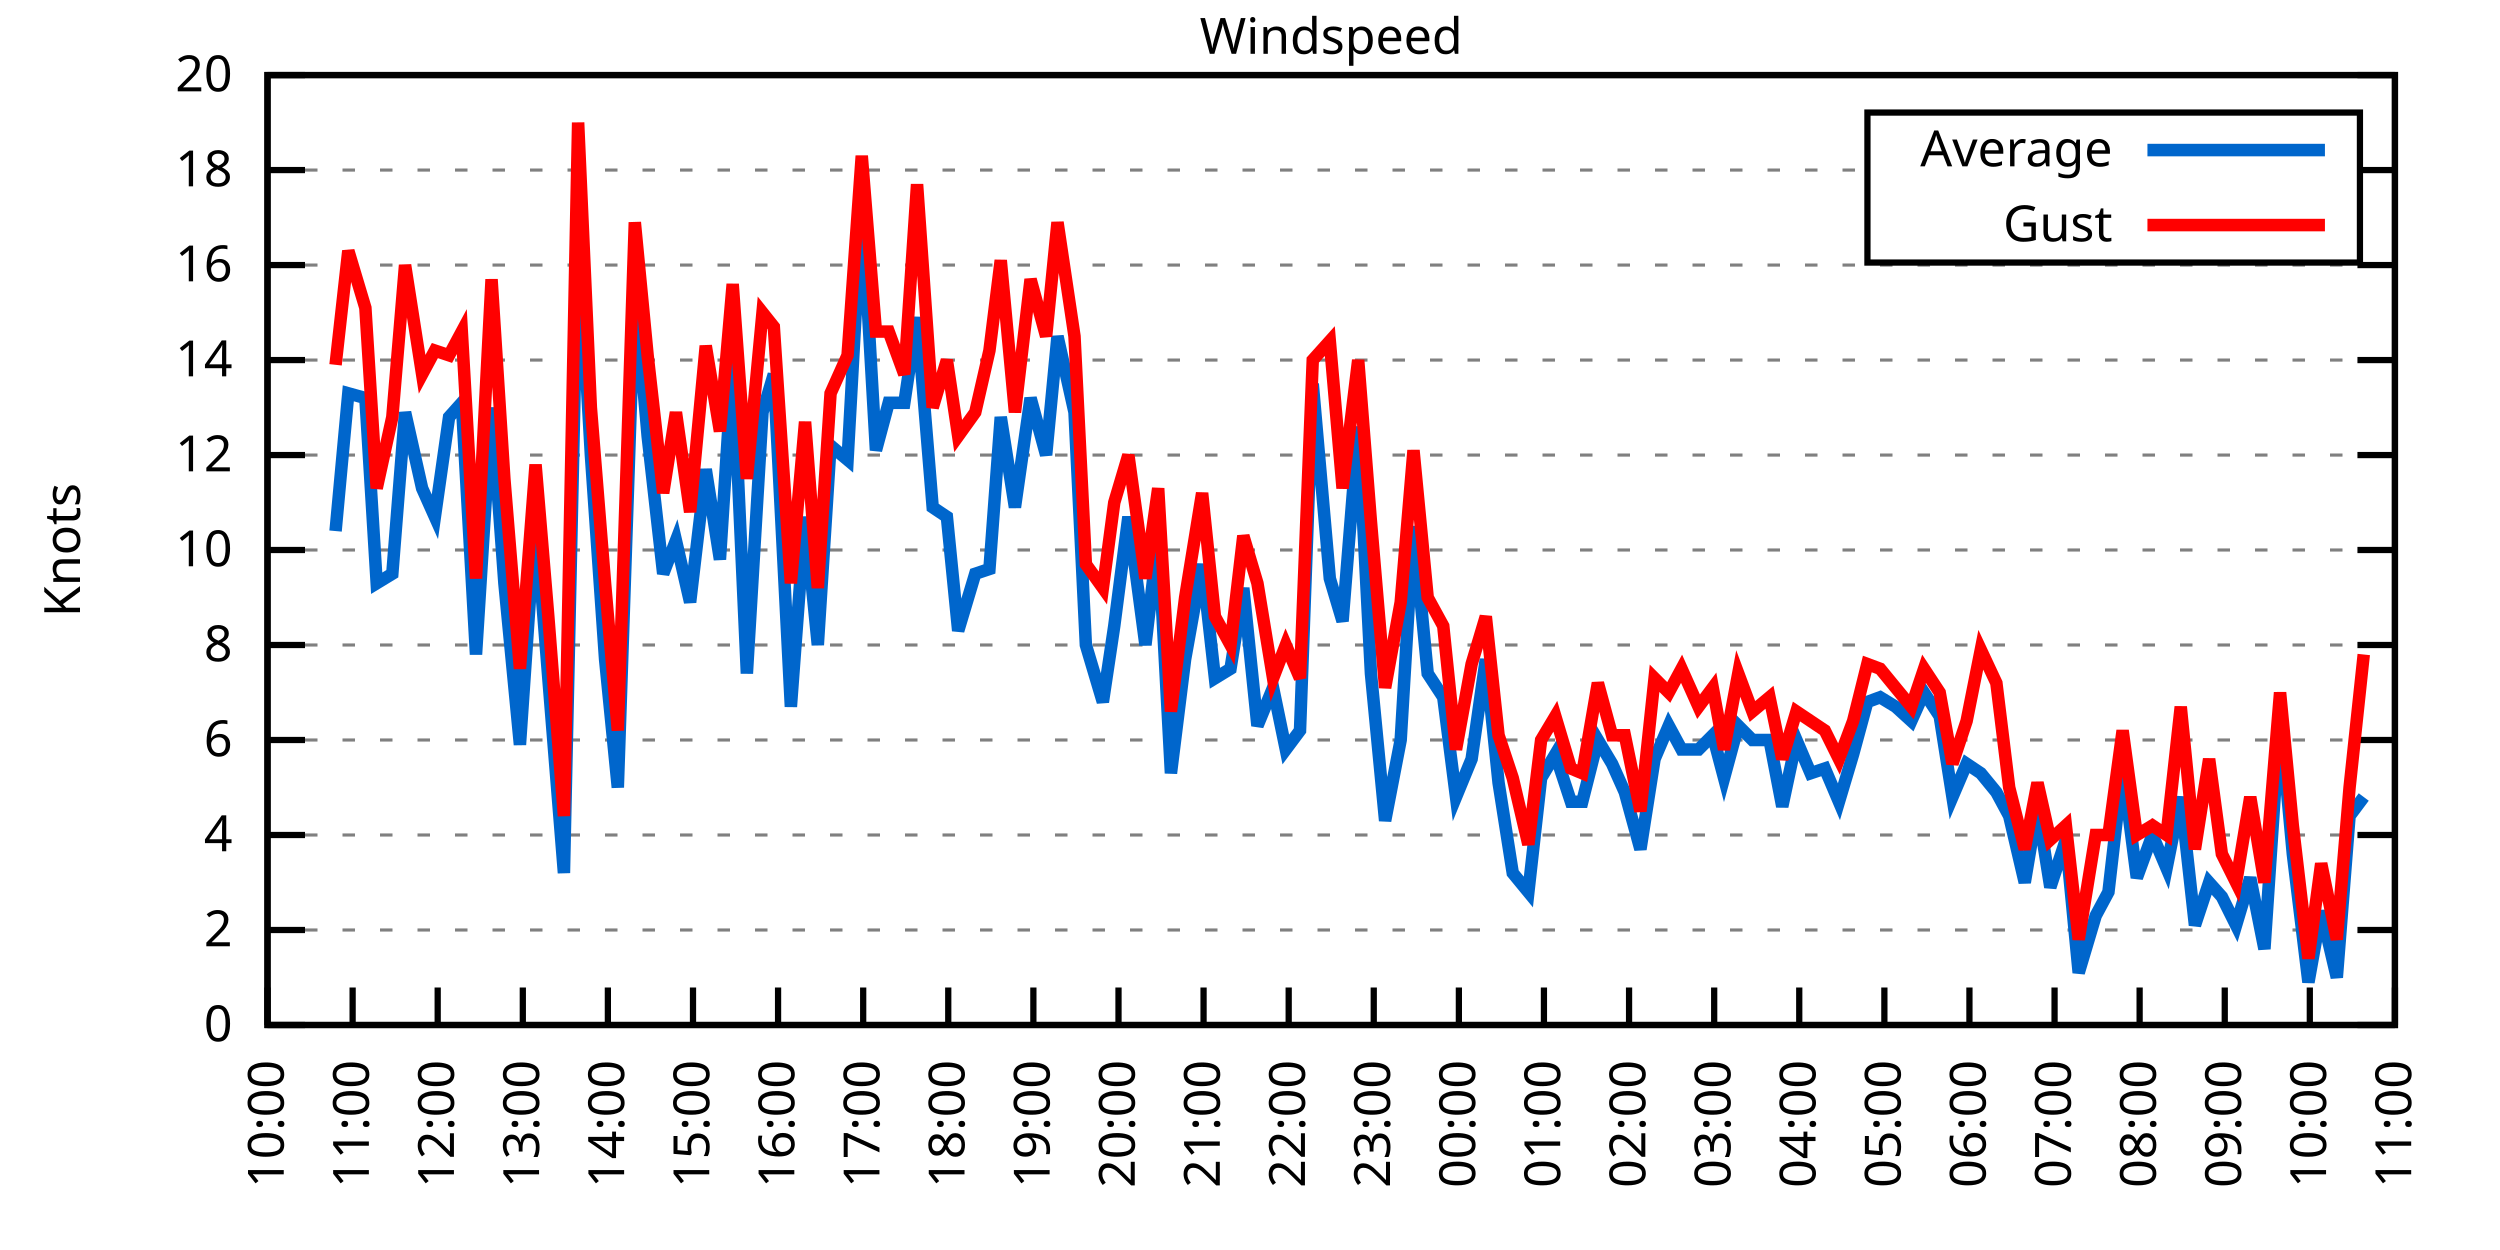
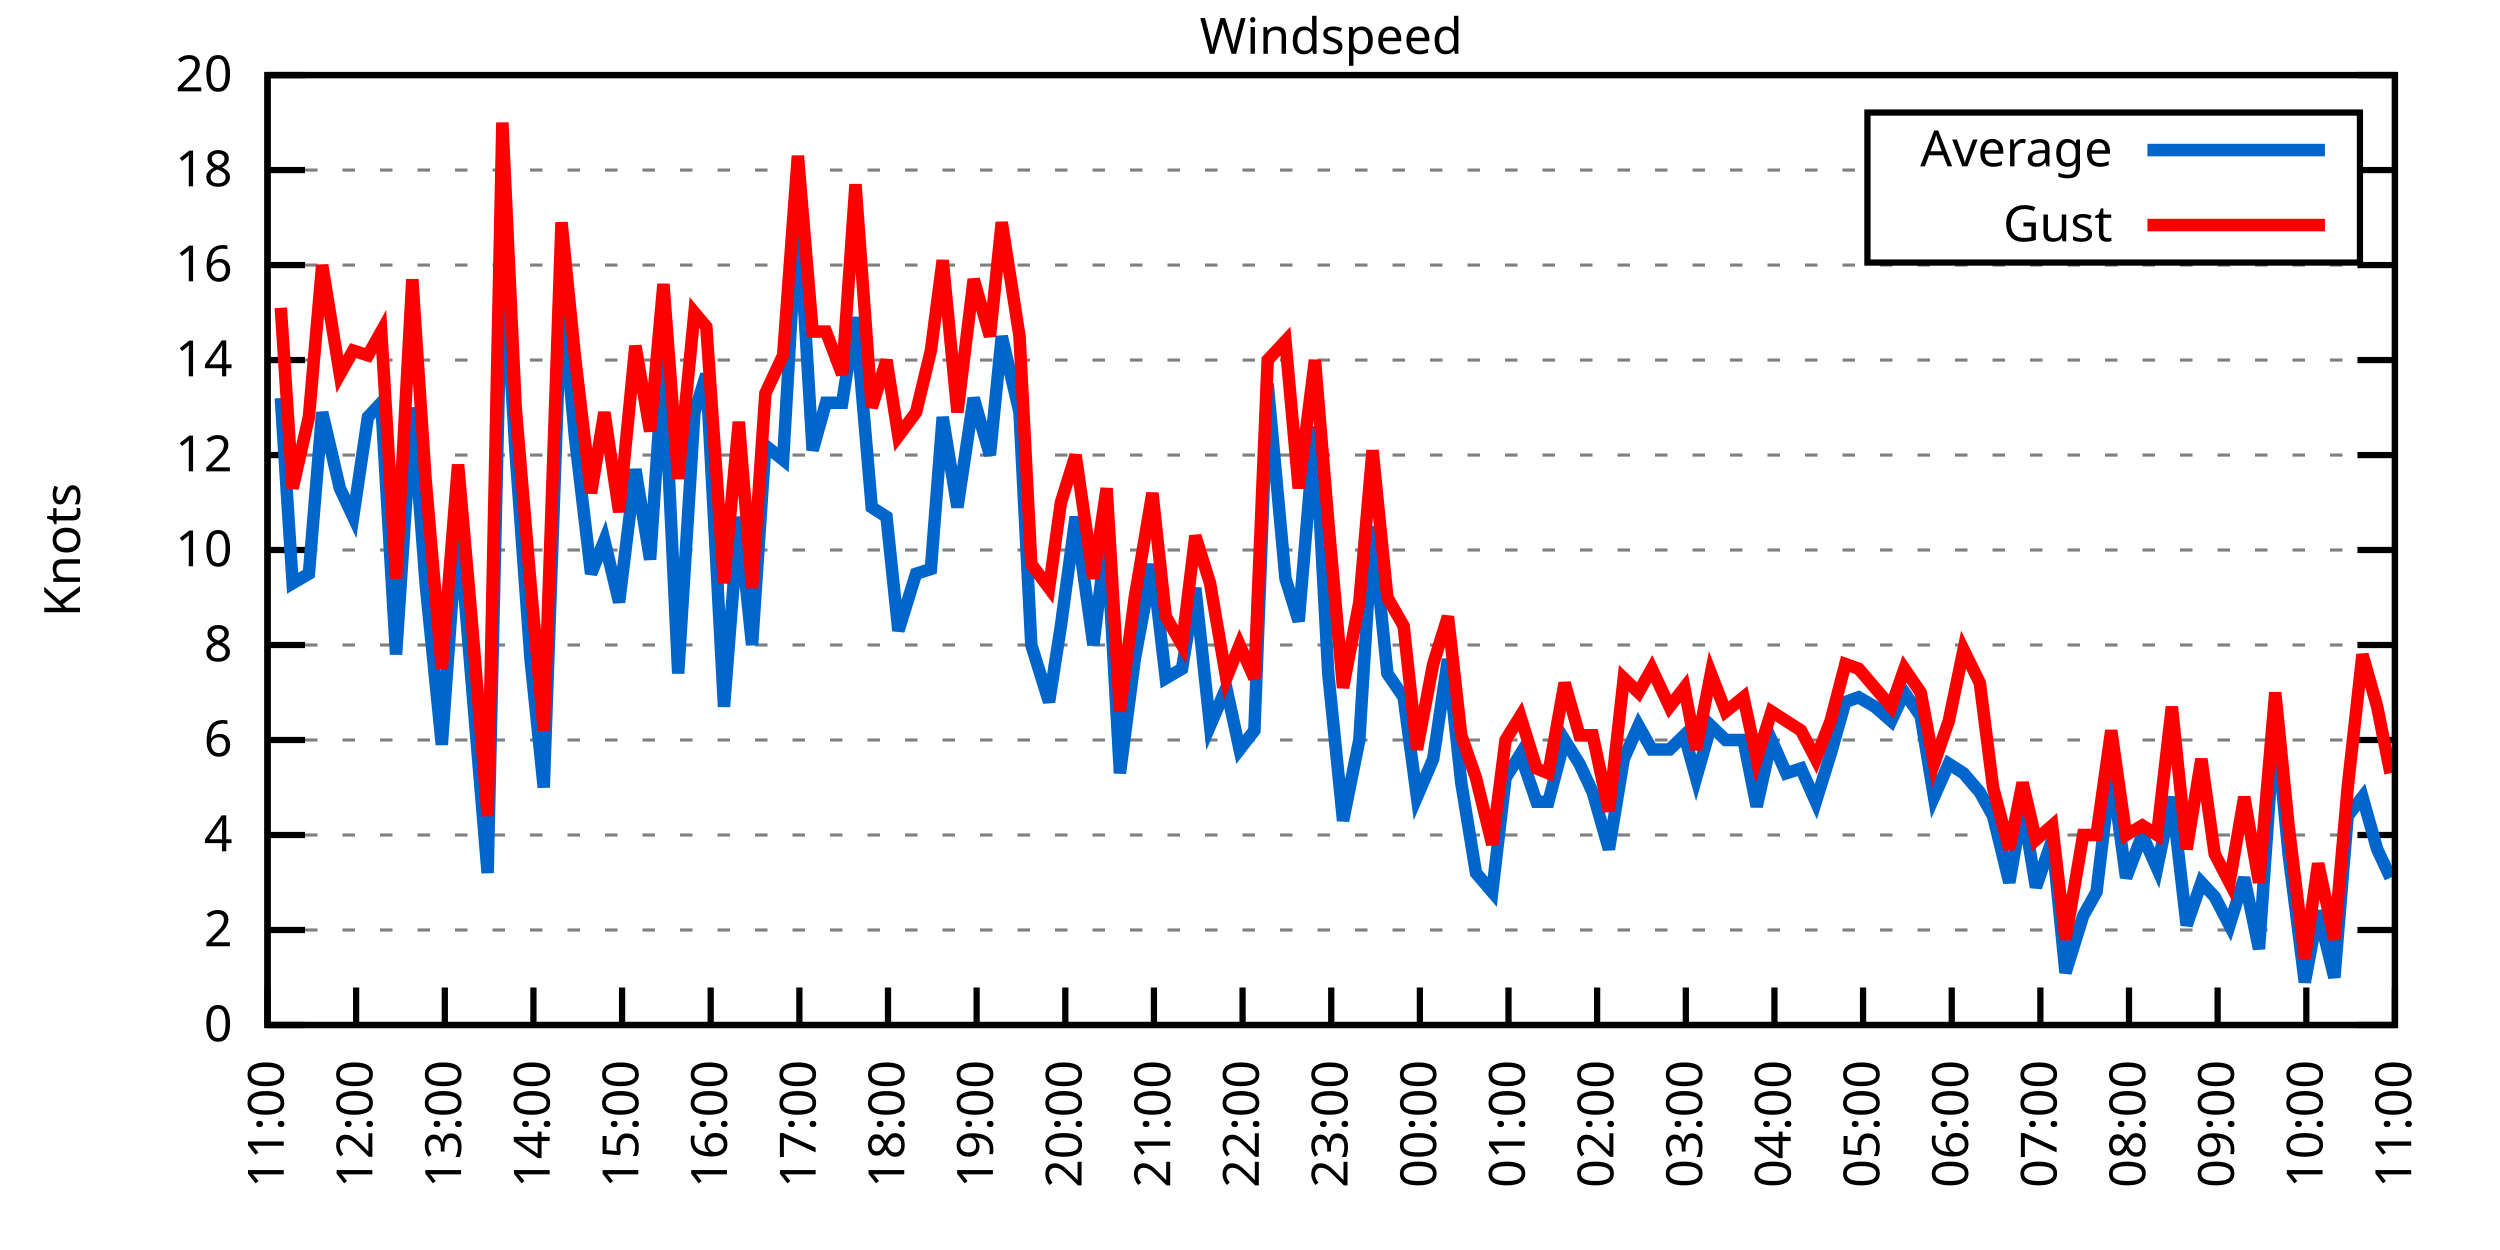
<svg xmlns="http://www.w3.org/2000/svg" xmlns:xlink="http://www.w3.org/1999/xlink" width="400" height="200" viewBox="0 0 400 200">
  <g id="gnuplot_canvas">
    <rect x="0" y="0" width="400" height="200" fill="none" />
    <defs>
      <circle id="gpDot" r="0.5" stroke-width="0.5" stroke="currentColor" />
      <path id="gpPt0" stroke-width="0.333" stroke="currentColor" d="M-1,0 h2 M0,-1 v2" />
      <path id="gpPt1" stroke-width="0.333" stroke="currentColor" d="M-1,-1 L1,1 M1,-1 L-1,1" />
      <path id="gpPt2" stroke-width="0.333" stroke="currentColor" d="M-1,0 L1,0 M0,-1 L0,1 M-1,-1 L1,1 M-1,1 L1,-1" />
      <rect id="gpPt3" stroke-width="0.333" stroke="currentColor" x="-1" y="-1" width="2" height="2" />
      <rect id="gpPt4" stroke-width="0.333" stroke="currentColor" fill="currentColor" x="-1" y="-1" width="2" height="2" />
      <circle id="gpPt5" stroke-width="0.333" stroke="currentColor" cx="0" cy="0" r="1" />
      <use xlink:href="#gpPt5" id="gpPt6" fill="currentColor" stroke="none" />
      <path id="gpPt7" stroke-width="0.333" stroke="currentColor" d="M0,-1.33 L-1.33,0.67 L1.33,0.67 z" />
      <use xlink:href="#gpPt7" id="gpPt8" fill="currentColor" stroke="none" />
      <use xlink:href="#gpPt7" id="gpPt9" stroke="currentColor" transform="rotate(180)" />
      <use xlink:href="#gpPt9" id="gpPt10" fill="currentColor" stroke="none" />
      <use xlink:href="#gpPt3" id="gpPt11" stroke="currentColor" transform="rotate(45)" />
      <use xlink:href="#gpPt11" id="gpPt12" fill="currentColor" stroke="none" />
      <path id="gpPt13" stroke-width="0.333" stroke="currentColor" d="M0,1.330 L1.265,0.411 L0.782,-1.067 L-0.782,-1.076 L-1.265,0.411 z" />
      <use xlink:href="#gpPt13" id="gpPt14" fill="currentColor" stroke="none" />
      <filter id="textbox" filterUnits="objectBoundingBox" x="0" y="0" height="1" width="1">
        <feFlood flood-color="white" flood-opacity="1" result="bgnd" />
        <feComposite in="SourceGraphic" in2="bgnd" operator="atop" />
      </filter>
      <filter id="greybox" filterUnits="objectBoundingBox" x="0" y="0" height="1" width="1">
        <feFlood flood-color="lightgrey" flood-opacity="1" result="grey" />
        <feComposite in="SourceGraphic" in2="grey" operator="atop" />
      </filter>
    </defs>
    <g fill="none" color="white" stroke="currentColor" stroke-width="1.00" stroke-linecap="butt" stroke-linejoin="miter">
</g>
    <g fill="none" color="black" stroke="currentColor" stroke-width="1.00" stroke-linecap="butt" stroke-linejoin="miter">
      <g stroke="none" shape-rendering="crispEdges">
        <polygon fill="rgb(255, 255, 255)" points="42.80,164.00 383.18,164.00 383.18,12.02 42.80,12.02 " />
      </g>
    </g>
    <g fill="none" color="black" stroke="currentColor" stroke-width="1.00" stroke-linecap="butt" stroke-linejoin="miter">
</g>
    <g fill="none" color="black" stroke="black" stroke-width="0.50" stroke-linecap="butt" stroke-linejoin="miter">
</g>
    <g fill="none" color="gray" stroke="currentColor" stroke-width="0.50" stroke-linecap="butt" stroke-linejoin="miter">
      <path stroke="gray" stroke-dasharray="2,4" class="gridline" d="M42.80,164.00 L383.19,164.00  " />
    </g>
    <g fill="none" color="gray" stroke="gray" stroke-width="1.00" stroke-linecap="butt" stroke-linejoin="miter">
</g>
    <g fill="none" color="black" stroke="currentColor" stroke-width="1.00" stroke-linecap="butt" stroke-linejoin="miter">
      <path stroke="black" d="M42.80,164.00 L48.80,164.00 M383.19,164.00 L377.19,164.00  " />
      <g transform="translate(37.20,166.60)" stroke="none" fill="black" font-family="Sans" font-size="8.00" text-anchor="end">
        <text>
          <tspan font-family="Sans"> 0</tspan>
        </text>
      </g>
    </g>
    <g fill="none" color="black" stroke="currentColor" stroke-width="1.00" stroke-linecap="butt" stroke-linejoin="miter">
</g>
    <g fill="none" color="black" stroke="black" stroke-width="0.50" stroke-linecap="butt" stroke-linejoin="miter">
</g>
    <g fill="none" color="gray" stroke="currentColor" stroke-width="0.50" stroke-linecap="butt" stroke-linejoin="miter">
      <path stroke="gray" stroke-dasharray="2,4" class="gridline" d="M42.80,148.80 L383.19,148.80  " />
    </g>
    <g fill="none" color="gray" stroke="gray" stroke-width="1.00" stroke-linecap="butt" stroke-linejoin="miter">
</g>
    <g fill="none" color="black" stroke="currentColor" stroke-width="1.00" stroke-linecap="butt" stroke-linejoin="miter">
      <path stroke="black" d="M42.80,148.80 L48.80,148.80 M383.19,148.80 L377.19,148.80  " />
      <g transform="translate(37.20,151.40)" stroke="none" fill="black" font-family="Sans" font-size="8.00" text-anchor="end">
        <text>
          <tspan font-family="Sans"> 2</tspan>
        </text>
      </g>
    </g>
    <g fill="none" color="black" stroke="currentColor" stroke-width="1.00" stroke-linecap="butt" stroke-linejoin="miter">
</g>
    <g fill="none" color="black" stroke="black" stroke-width="0.50" stroke-linecap="butt" stroke-linejoin="miter">
</g>
    <g fill="none" color="gray" stroke="currentColor" stroke-width="0.50" stroke-linecap="butt" stroke-linejoin="miter">
      <path stroke="gray" stroke-dasharray="2,4" class="gridline" d="M42.80,133.60 L383.19,133.60  " />
    </g>
    <g fill="none" color="gray" stroke="gray" stroke-width="1.00" stroke-linecap="butt" stroke-linejoin="miter">
</g>
    <g fill="none" color="black" stroke="currentColor" stroke-width="1.00" stroke-linecap="butt" stroke-linejoin="miter">
      <path stroke="black" d="M42.80,133.60 L48.80,133.60 M383.19,133.60 L377.19,133.60  " />
      <g transform="translate(37.20,136.20)" stroke="none" fill="black" font-family="Sans" font-size="8.00" text-anchor="end">
        <text>
          <tspan font-family="Sans"> 4</tspan>
        </text>
      </g>
    </g>
    <g fill="none" color="black" stroke="currentColor" stroke-width="1.00" stroke-linecap="butt" stroke-linejoin="miter">
</g>
    <g fill="none" color="black" stroke="black" stroke-width="0.50" stroke-linecap="butt" stroke-linejoin="miter">
</g>
    <g fill="none" color="gray" stroke="currentColor" stroke-width="0.50" stroke-linecap="butt" stroke-linejoin="miter">
      <path stroke="gray" stroke-dasharray="2,4" class="gridline" d="M42.80,118.40 L383.19,118.40  " />
    </g>
    <g fill="none" color="gray" stroke="gray" stroke-width="1.00" stroke-linecap="butt" stroke-linejoin="miter">
</g>
    <g fill="none" color="black" stroke="currentColor" stroke-width="1.00" stroke-linecap="butt" stroke-linejoin="miter">
      <path stroke="black" d="M42.80,118.40 L48.80,118.40 M383.19,118.40 L377.19,118.40  " />
      <g transform="translate(37.20,121.00)" stroke="none" fill="black" font-family="Sans" font-size="8.00" text-anchor="end">
        <text>
          <tspan font-family="Sans"> 6</tspan>
        </text>
      </g>
    </g>
    <g fill="none" color="black" stroke="currentColor" stroke-width="1.00" stroke-linecap="butt" stroke-linejoin="miter">
</g>
    <g fill="none" color="black" stroke="black" stroke-width="0.50" stroke-linecap="butt" stroke-linejoin="miter">
</g>
    <g fill="none" color="gray" stroke="currentColor" stroke-width="0.50" stroke-linecap="butt" stroke-linejoin="miter">
      <path stroke="gray" stroke-dasharray="2,4" class="gridline" d="M42.80,103.20 L383.19,103.20  " />
    </g>
    <g fill="none" color="gray" stroke="gray" stroke-width="1.00" stroke-linecap="butt" stroke-linejoin="miter">
</g>
    <g fill="none" color="black" stroke="currentColor" stroke-width="1.00" stroke-linecap="butt" stroke-linejoin="miter">
      <path stroke="black" d="M42.80,103.20 L48.80,103.20 M383.19,103.20 L377.19,103.20  " />
      <g transform="translate(37.20,105.80)" stroke="none" fill="black" font-family="Sans" font-size="8.00" text-anchor="end">
        <text>
          <tspan font-family="Sans"> 8</tspan>
        </text>
      </g>
    </g>
    <g fill="none" color="black" stroke="currentColor" stroke-width="1.00" stroke-linecap="butt" stroke-linejoin="miter">
</g>
    <g fill="none" color="black" stroke="black" stroke-width="0.50" stroke-linecap="butt" stroke-linejoin="miter">
</g>
    <g fill="none" color="gray" stroke="currentColor" stroke-width="0.50" stroke-linecap="butt" stroke-linejoin="miter">
      <path stroke="gray" stroke-dasharray="2,4" class="gridline" d="M42.80,88.00 L383.19,88.00  " />
    </g>
    <g fill="none" color="gray" stroke="gray" stroke-width="1.00" stroke-linecap="butt" stroke-linejoin="miter">
</g>
    <g fill="none" color="black" stroke="currentColor" stroke-width="1.00" stroke-linecap="butt" stroke-linejoin="miter">
      <path stroke="black" d="M42.80,88.00 L48.80,88.00 M383.19,88.00 L377.19,88.00  " />
      <g transform="translate(37.20,90.60)" stroke="none" fill="black" font-family="Sans" font-size="8.00" text-anchor="end">
        <text>
          <tspan font-family="Sans"> 10</tspan>
        </text>
      </g>
    </g>
    <g fill="none" color="black" stroke="currentColor" stroke-width="1.00" stroke-linecap="butt" stroke-linejoin="miter">
</g>
    <g fill="none" color="black" stroke="black" stroke-width="0.50" stroke-linecap="butt" stroke-linejoin="miter">
</g>
    <g fill="none" color="gray" stroke="currentColor" stroke-width="0.50" stroke-linecap="butt" stroke-linejoin="miter">
      <path stroke="gray" stroke-dasharray="2,4" class="gridline" d="M42.80,72.81 L383.19,72.81  " />
    </g>
    <g fill="none" color="gray" stroke="gray" stroke-width="1.00" stroke-linecap="butt" stroke-linejoin="miter">
</g>
    <g fill="none" color="black" stroke="currentColor" stroke-width="1.00" stroke-linecap="butt" stroke-linejoin="miter">
      <path stroke="black" d="M42.80,72.81 L48.80,72.81 M383.19,72.81 L377.19,72.81  " />
      <g transform="translate(37.20,75.41)" stroke="none" fill="black" font-family="Sans" font-size="8.00" text-anchor="end">
        <text>
          <tspan font-family="Sans"> 12</tspan>
        </text>
      </g>
    </g>
    <g fill="none" color="black" stroke="currentColor" stroke-width="1.00" stroke-linecap="butt" stroke-linejoin="miter">
</g>
    <g fill="none" color="black" stroke="black" stroke-width="0.50" stroke-linecap="butt" stroke-linejoin="miter">
</g>
    <g fill="none" color="gray" stroke="currentColor" stroke-width="0.50" stroke-linecap="butt" stroke-linejoin="miter">
      <path stroke="gray" stroke-dasharray="2,4" class="gridline" d="M42.80,57.61 L383.19,57.61  " />
    </g>
    <g fill="none" color="gray" stroke="gray" stroke-width="1.00" stroke-linecap="butt" stroke-linejoin="miter">
</g>
    <g fill="none" color="black" stroke="currentColor" stroke-width="1.00" stroke-linecap="butt" stroke-linejoin="miter">
      <path stroke="black" d="M42.80,57.61 L48.80,57.61 M383.19,57.61 L377.19,57.61  " />
      <g transform="translate(37.20,60.21)" stroke="none" fill="black" font-family="Sans" font-size="8.00" text-anchor="end">
        <text>
          <tspan font-family="Sans"> 14</tspan>
        </text>
      </g>
    </g>
    <g fill="none" color="black" stroke="currentColor" stroke-width="1.00" stroke-linecap="butt" stroke-linejoin="miter">
</g>
    <g fill="none" color="black" stroke="black" stroke-width="0.50" stroke-linecap="butt" stroke-linejoin="miter">
</g>
    <g fill="none" color="gray" stroke="currentColor" stroke-width="0.50" stroke-linecap="butt" stroke-linejoin="miter">
      <path stroke="gray" stroke-dasharray="2,4" class="gridline" d="M42.80,42.41 L383.19,42.41  " />
    </g>
    <g fill="none" color="gray" stroke="gray" stroke-width="1.00" stroke-linecap="butt" stroke-linejoin="miter">
</g>
    <g fill="none" color="black" stroke="currentColor" stroke-width="1.00" stroke-linecap="butt" stroke-linejoin="miter">
      <path stroke="black" d="M42.80,42.41 L48.80,42.41 M383.19,42.41 L377.19,42.41  " />
      <g transform="translate(37.20,45.01)" stroke="none" fill="black" font-family="Sans" font-size="8.00" text-anchor="end">
        <text>
          <tspan font-family="Sans"> 16</tspan>
        </text>
      </g>
    </g>
    <g fill="none" color="black" stroke="currentColor" stroke-width="1.00" stroke-linecap="butt" stroke-linejoin="miter">
</g>
    <g fill="none" color="black" stroke="black" stroke-width="0.50" stroke-linecap="butt" stroke-linejoin="miter">
</g>
    <g fill="none" color="gray" stroke="currentColor" stroke-width="0.50" stroke-linecap="butt" stroke-linejoin="miter">
      <path stroke="gray" stroke-dasharray="2,4" class="gridline" d="M42.80,27.21 L298.79,27.21 M377.59,27.21 L383.19,27.21  " />
    </g>
    <g fill="none" color="gray" stroke="gray" stroke-width="1.00" stroke-linecap="butt" stroke-linejoin="miter">
</g>
    <g fill="none" color="black" stroke="currentColor" stroke-width="1.00" stroke-linecap="butt" stroke-linejoin="miter">
      <path stroke="black" d="M42.80,27.21 L48.80,27.21 M383.19,27.21 L377.19,27.21  " />
      <g transform="translate(37.20,29.81)" stroke="none" fill="black" font-family="Sans" font-size="8.00" text-anchor="end">
        <text>
          <tspan font-family="Sans"> 18</tspan>
        </text>
      </g>
    </g>
    <g fill="none" color="black" stroke="currentColor" stroke-width="1.00" stroke-linecap="butt" stroke-linejoin="miter">
</g>
    <g fill="none" color="black" stroke="black" stroke-width="0.50" stroke-linecap="butt" stroke-linejoin="miter">
</g>
    <g fill="none" color="gray" stroke="currentColor" stroke-width="0.50" stroke-linecap="butt" stroke-linejoin="miter">
      <path stroke="gray" stroke-dasharray="2,4" class="gridline" d="M42.80,12.01 L383.19,12.01  " />
    </g>
    <g fill="none" color="gray" stroke="gray" stroke-width="1.00" stroke-linecap="butt" stroke-linejoin="miter">
</g>
    <g fill="none" color="black" stroke="currentColor" stroke-width="1.00" stroke-linecap="butt" stroke-linejoin="miter">
      <path stroke="black" d="M42.80,12.01 L48.80,12.01 M383.19,12.01 L377.19,12.01  " />
      <g transform="translate(37.20,14.61)" stroke="none" fill="black" font-family="Sans" font-size="8.00" text-anchor="end">
        <text>
          <tspan font-family="Sans"> 20</tspan>
        </text>
      </g>
    </g>
    <g fill="none" color="black" stroke="currentColor" stroke-width="1.00" stroke-linecap="butt" stroke-linejoin="miter">
      <path stroke="black" d="M42.80,164.00 L42.80,158.00  " />
      <g transform="translate(45.40,169.60) rotate(270.00)" stroke="none" fill="black" font-family="Sans" font-size="8.00" text-anchor="end">
        <text>
-           <tspan font-family="Sans">10:00</tspan>
-         </text>
-       </g>
-     </g>
-     <g fill="none" color="black" stroke="currentColor" stroke-width="1.00" stroke-linecap="butt" stroke-linejoin="miter">
-       <path stroke="black" d="M56.42,164.00 L56.42,158.00  " />
-       <g transform="translate(59.02,169.60) rotate(270.00)" stroke="none" fill="black" font-family="Sans" font-size="8.00" text-anchor="end">
-         <text>
          <tspan font-family="Sans">11:00</tspan>
        </text>
      </g>
    </g>
    <g fill="none" color="black" stroke="currentColor" stroke-width="1.00" stroke-linecap="butt" stroke-linejoin="miter">
-       <path stroke="black" d="M70.03,164.00 L70.03,158.00  " />
-       <g transform="translate(72.63,169.60) rotate(270.00)" stroke="none" fill="black" font-family="Sans" font-size="8.00" text-anchor="end">
+       <path stroke="black" d="M56.98,164.00 L56.98,158.00  " />
+       <g transform="translate(59.58,169.60) rotate(270.00)" stroke="none" fill="black" font-family="Sans" font-size="8.00" text-anchor="end">
        <text>
          <tspan font-family="Sans">12:00</tspan>
        </text>
      </g>
    </g>
    <g fill="none" color="black" stroke="currentColor" stroke-width="1.00" stroke-linecap="butt" stroke-linejoin="miter">
-       <path stroke="black" d="M83.65,164.00 L83.65,158.00  " />
-       <g transform="translate(86.25,169.60) rotate(270.00)" stroke="none" fill="black" font-family="Sans" font-size="8.00" text-anchor="end">
+       <path stroke="black" d="M71.17,164.00 L71.17,158.00  " />
+       <g transform="translate(73.77,169.60) rotate(270.00)" stroke="none" fill="black" font-family="Sans" font-size="8.00" text-anchor="end">
        <text>
          <tspan font-family="Sans">13:00</tspan>
        </text>
      </g>
    </g>
    <g fill="none" color="black" stroke="currentColor" stroke-width="1.00" stroke-linecap="butt" stroke-linejoin="miter">
-       <path stroke="black" d="M97.26,164.00 L97.26,158.00  " />
-       <g transform="translate(99.86,169.60) rotate(270.00)" stroke="none" fill="black" font-family="Sans" font-size="8.00" text-anchor="end">
+       <path stroke="black" d="M85.35,164.00 L85.35,158.00  " />
+       <g transform="translate(87.95,169.60) rotate(270.00)" stroke="none" fill="black" font-family="Sans" font-size="8.00" text-anchor="end">
        <text>
          <tspan font-family="Sans">14:00</tspan>
        </text>
      </g>
    </g>
    <g fill="none" color="black" stroke="currentColor" stroke-width="1.00" stroke-linecap="butt" stroke-linejoin="miter">
-       <path stroke="black" d="M110.88,164.00 L110.88,158.00  " />
-       <g transform="translate(113.48,169.60) rotate(270.00)" stroke="none" fill="black" font-family="Sans" font-size="8.00" text-anchor="end">
+       <path stroke="black" d="M99.53,164.00 L99.53,158.00  " />
+       <g transform="translate(102.13,169.60) rotate(270.00)" stroke="none" fill="black" font-family="Sans" font-size="8.00" text-anchor="end">
        <text>
          <tspan font-family="Sans">15:00</tspan>
        </text>
      </g>
    </g>
    <g fill="none" color="black" stroke="currentColor" stroke-width="1.00" stroke-linecap="butt" stroke-linejoin="miter">
-       <path stroke="black" d="M124.49,164.00 L124.49,158.00  " />
-       <g transform="translate(127.09,169.60) rotate(270.00)" stroke="none" fill="black" font-family="Sans" font-size="8.00" text-anchor="end">
+       <path stroke="black" d="M113.71,164.00 L113.71,158.00  " />
+       <g transform="translate(116.31,169.60) rotate(270.00)" stroke="none" fill="black" font-family="Sans" font-size="8.00" text-anchor="end">
        <text>
          <tspan font-family="Sans">16:00</tspan>
        </text>
      </g>
    </g>
    <g fill="none" color="black" stroke="currentColor" stroke-width="1.00" stroke-linecap="butt" stroke-linejoin="miter">
-       <path stroke="black" d="M138.11,164.00 L138.11,158.00  " />
-       <g transform="translate(140.71,169.60) rotate(270.00)" stroke="none" fill="black" font-family="Sans" font-size="8.00" text-anchor="end">
+       <path stroke="black" d="M127.90,164.00 L127.90,158.00  " />
+       <g transform="translate(130.50,169.60) rotate(270.00)" stroke="none" fill="black" font-family="Sans" font-size="8.00" text-anchor="end">
        <text>
          <tspan font-family="Sans">17:00</tspan>
        </text>
      </g>
    </g>
    <g fill="none" color="black" stroke="currentColor" stroke-width="1.00" stroke-linecap="butt" stroke-linejoin="miter">
-       <path stroke="black" d="M151.72,164.00 L151.72,158.00  " />
-       <g transform="translate(154.32,169.60) rotate(270.00)" stroke="none" fill="black" font-family="Sans" font-size="8.00" text-anchor="end">
+       <path stroke="black" d="M142.08,164.00 L142.08,158.00  " />
+       <g transform="translate(144.68,169.60) rotate(270.00)" stroke="none" fill="black" font-family="Sans" font-size="8.00" text-anchor="end">
        <text>
          <tspan font-family="Sans">18:00</tspan>
        </text>
      </g>
    </g>
    <g fill="none" color="black" stroke="currentColor" stroke-width="1.00" stroke-linecap="butt" stroke-linejoin="miter">
-       <path stroke="black" d="M165.34,164.00 L165.34,158.00  " />
-       <g transform="translate(167.94,169.60) rotate(270.00)" stroke="none" fill="black" font-family="Sans" font-size="8.00" text-anchor="end">
+       <path stroke="black" d="M156.26,164.00 L156.26,158.00  " />
+       <g transform="translate(158.86,169.60) rotate(270.00)" stroke="none" fill="black" font-family="Sans" font-size="8.00" text-anchor="end">
        <text>
          <tspan font-family="Sans">19:00</tspan>
        </text>
      </g>
    </g>
    <g fill="none" color="black" stroke="currentColor" stroke-width="1.00" stroke-linecap="butt" stroke-linejoin="miter">
-       <path stroke="black" d="M178.96,164.00 L178.96,158.00  " />
-       <g transform="translate(181.56,169.60) rotate(270.00)" stroke="none" fill="black" font-family="Sans" font-size="8.00" text-anchor="end">
+       <path stroke="black" d="M170.45,164.00 L170.45,158.00  " />
+       <g transform="translate(173.05,169.60) rotate(270.00)" stroke="none" fill="black" font-family="Sans" font-size="8.00" text-anchor="end">
        <text>
          <tspan font-family="Sans">20:00</tspan>
        </text>
      </g>
    </g>
    <g fill="none" color="black" stroke="currentColor" stroke-width="1.00" stroke-linecap="butt" stroke-linejoin="miter">
-       <path stroke="black" d="M192.57,164.00 L192.57,158.00  " />
-       <g transform="translate(195.17,169.60) rotate(270.00)" stroke="none" fill="black" font-family="Sans" font-size="8.00" text-anchor="end">
+       <path stroke="black" d="M184.63,164.00 L184.63,158.00  " />
+       <g transform="translate(187.23,169.60) rotate(270.00)" stroke="none" fill="black" font-family="Sans" font-size="8.00" text-anchor="end">
        <text>
          <tspan font-family="Sans">21:00</tspan>
        </text>
      </g>
    </g>
    <g fill="none" color="black" stroke="currentColor" stroke-width="1.00" stroke-linecap="butt" stroke-linejoin="miter">
-       <path stroke="black" d="M206.19,164.00 L206.19,158.00  " />
-       <g transform="translate(208.79,169.60) rotate(270.00)" stroke="none" fill="black" font-family="Sans" font-size="8.00" text-anchor="end">
+       <path stroke="black" d="M198.81,164.00 L198.81,158.00  " />
+       <g transform="translate(201.41,169.60) rotate(270.00)" stroke="none" fill="black" font-family="Sans" font-size="8.00" text-anchor="end">
        <text>
          <tspan font-family="Sans">22:00</tspan>
        </text>
      </g>
    </g>
    <g fill="none" color="black" stroke="currentColor" stroke-width="1.00" stroke-linecap="butt" stroke-linejoin="miter">
-       <path stroke="black" d="M219.80,164.00 L219.80,158.00  " />
-       <g transform="translate(222.40,169.60) rotate(270.00)" stroke="none" fill="black" font-family="Sans" font-size="8.00" text-anchor="end">
+       <path stroke="black" d="M213.00,164.00 L213.00,158.00  " />
+       <g transform="translate(215.60,169.60) rotate(270.00)" stroke="none" fill="black" font-family="Sans" font-size="8.00" text-anchor="end">
        <text>
          <tspan font-family="Sans">23:00</tspan>
        </text>
      </g>
    </g>
    <g fill="none" color="black" stroke="currentColor" stroke-width="1.00" stroke-linecap="butt" stroke-linejoin="miter">
-       <path stroke="black" d="M233.42,164.00 L233.42,158.00  " />
-       <g transform="translate(236.02,169.60) rotate(270.00)" stroke="none" fill="black" font-family="Sans" font-size="8.00" text-anchor="end">
+       <path stroke="black" d="M227.18,164.00 L227.18,158.00  " />
+       <g transform="translate(229.78,169.60) rotate(270.00)" stroke="none" fill="black" font-family="Sans" font-size="8.00" text-anchor="end">
        <text>
          <tspan font-family="Sans">00:00</tspan>
        </text>
      </g>
    </g>
    <g fill="none" color="black" stroke="currentColor" stroke-width="1.00" stroke-linecap="butt" stroke-linejoin="miter">
-       <path stroke="black" d="M247.03,164.00 L247.03,158.00  " />
-       <g transform="translate(249.63,169.60) rotate(270.00)" stroke="none" fill="black" font-family="Sans" font-size="8.00" text-anchor="end">
+       <path stroke="black" d="M241.36,164.00 L241.36,158.00  " />
+       <g transform="translate(243.96,169.60) rotate(270.00)" stroke="none" fill="black" font-family="Sans" font-size="8.00" text-anchor="end">
        <text>
          <tspan font-family="Sans">01:00</tspan>
        </text>
      </g>
    </g>
    <g fill="none" color="black" stroke="currentColor" stroke-width="1.00" stroke-linecap="butt" stroke-linejoin="miter">
-       <path stroke="black" d="M260.65,164.00 L260.65,158.00  " />
-       <g transform="translate(263.25,169.60) rotate(270.00)" stroke="none" fill="black" font-family="Sans" font-size="8.00" text-anchor="end">
+       <path stroke="black" d="M255.54,164.00 L255.54,158.00  " />
+       <g transform="translate(258.14,169.60) rotate(270.00)" stroke="none" fill="black" font-family="Sans" font-size="8.00" text-anchor="end">
        <text>
          <tspan font-family="Sans">02:00</tspan>
        </text>
      </g>
    </g>
    <g fill="none" color="black" stroke="currentColor" stroke-width="1.00" stroke-linecap="butt" stroke-linejoin="miter">
-       <path stroke="black" d="M274.27,164.00 L274.27,158.00  " />
-       <g transform="translate(276.87,169.60) rotate(270.00)" stroke="none" fill="black" font-family="Sans" font-size="8.00" text-anchor="end">
+       <path stroke="black" d="M269.73,164.00 L269.73,158.00  " />
+       <g transform="translate(272.33,169.60) rotate(270.00)" stroke="none" fill="black" font-family="Sans" font-size="8.00" text-anchor="end">
        <text>
          <tspan font-family="Sans">03:00</tspan>
        </text>
      </g>
    </g>
    <g fill="none" color="black" stroke="currentColor" stroke-width="1.00" stroke-linecap="butt" stroke-linejoin="miter">
-       <path stroke="black" d="M287.88,164.00 L287.88,158.00  " />
-       <g transform="translate(290.48,169.60) rotate(270.00)" stroke="none" fill="black" font-family="Sans" font-size="8.00" text-anchor="end">
+       <path stroke="black" d="M283.91,164.00 L283.91,158.00  " />
+       <g transform="translate(286.51,169.60) rotate(270.00)" stroke="none" fill="black" font-family="Sans" font-size="8.00" text-anchor="end">
        <text>
          <tspan font-family="Sans">04:00</tspan>
        </text>
      </g>
    </g>
    <g fill="none" color="black" stroke="currentColor" stroke-width="1.00" stroke-linecap="butt" stroke-linejoin="miter">
-       <path stroke="black" d="M301.50,164.00 L301.50,158.00  " />
-       <g transform="translate(304.10,169.60) rotate(270.00)" stroke="none" fill="black" font-family="Sans" font-size="8.00" text-anchor="end">
+       <path stroke="black" d="M298.09,164.00 L298.09,158.00  " />
+       <g transform="translate(300.69,169.60) rotate(270.00)" stroke="none" fill="black" font-family="Sans" font-size="8.00" text-anchor="end">
        <text>
          <tspan font-family="Sans">05:00</tspan>
        </text>
      </g>
    </g>
    <g fill="none" color="black" stroke="currentColor" stroke-width="1.00" stroke-linecap="butt" stroke-linejoin="miter">
-       <path stroke="black" d="M315.11,164.00 L315.11,158.00  " />
-       <g transform="translate(317.71,169.60) rotate(270.00)" stroke="none" fill="black" font-family="Sans" font-size="8.00" text-anchor="end">
+       <path stroke="black" d="M312.28,164.00 L312.28,158.00  " />
+       <g transform="translate(314.88,169.60) rotate(270.00)" stroke="none" fill="black" font-family="Sans" font-size="8.00" text-anchor="end">
        <text>
          <tspan font-family="Sans">06:00</tspan>
        </text>
      </g>
    </g>
    <g fill="none" color="black" stroke="currentColor" stroke-width="1.00" stroke-linecap="butt" stroke-linejoin="miter">
-       <path stroke="black" d="M328.73,164.00 L328.73,158.00  " />
-       <g transform="translate(331.33,169.60) rotate(270.00)" stroke="none" fill="black" font-family="Sans" font-size="8.00" text-anchor="end">
+       <path stroke="black" d="M326.46,164.00 L326.46,158.00  " />
+       <g transform="translate(329.06,169.60) rotate(270.00)" stroke="none" fill="black" font-family="Sans" font-size="8.00" text-anchor="end">
        <text>
          <tspan font-family="Sans">07:00</tspan>
        </text>
      </g>
    </g>
    <g fill="none" color="black" stroke="currentColor" stroke-width="1.00" stroke-linecap="butt" stroke-linejoin="miter">
-       <path stroke="black" d="M342.34,164.00 L342.34,158.00  " />
-       <g transform="translate(344.94,169.60) rotate(270.00)" stroke="none" fill="black" font-family="Sans" font-size="8.00" text-anchor="end">
+       <path stroke="black" d="M340.64,164.00 L340.64,158.00  " />
+       <g transform="translate(343.24,169.60) rotate(270.00)" stroke="none" fill="black" font-family="Sans" font-size="8.00" text-anchor="end">
        <text>
          <tspan font-family="Sans">08:00</tspan>
        </text>
      </g>
    </g>
    <g fill="none" color="black" stroke="currentColor" stroke-width="1.00" stroke-linecap="butt" stroke-linejoin="miter">
-       <path stroke="black" d="M355.96,164.00 L355.96,158.00  " />
-       <g transform="translate(358.56,169.60) rotate(270.00)" stroke="none" fill="black" font-family="Sans" font-size="8.00" text-anchor="end">
+       <path stroke="black" d="M354.82,164.00 L354.82,158.00  " />
+       <g transform="translate(357.42,169.60) rotate(270.00)" stroke="none" fill="black" font-family="Sans" font-size="8.00" text-anchor="end">
        <text>
          <tspan font-family="Sans">09:00</tspan>
        </text>
      </g>
    </g>
    <g fill="none" color="black" stroke="currentColor" stroke-width="1.00" stroke-linecap="butt" stroke-linejoin="miter">
-       <path stroke="black" d="M369.57,164.00 L369.57,158.00  " />
-       <g transform="translate(372.17,169.60) rotate(270.00)" stroke="none" fill="black" font-family="Sans" font-size="8.00" text-anchor="end">
+       <path stroke="black" d="M369.01,164.00 L369.01,158.00  " />
+       <g transform="translate(371.61,169.60) rotate(270.00)" stroke="none" fill="black" font-family="Sans" font-size="8.00" text-anchor="end">
        <text>
          <tspan font-family="Sans">10:00</tspan>
        </text>
      </g>
    </g>
    <g fill="none" color="black" stroke="currentColor" stroke-width="1.00" stroke-linecap="butt" stroke-linejoin="miter">
      <path stroke="black" d="M383.19,164.00 L383.19,158.00  " />
      <g transform="translate(385.79,169.60) rotate(270.00)" stroke="none" fill="black" font-family="Sans" font-size="8.00" text-anchor="end">
        <text>
          <tspan font-family="Sans">11:00</tspan>
        </text>
      </g>
    </g>
    <g fill="none" color="black" stroke="currentColor" stroke-width="1.00" stroke-linecap="butt" stroke-linejoin="miter">
</g>
    <g fill="none" color="black" stroke="currentColor" stroke-width="1.00" stroke-linecap="butt" stroke-linejoin="miter">
      <path stroke="black" d="M42.80,12.01 L42.80,164.00 L383.19,164.00 L383.19,12.01 L42.80,12.01 Z  " />
    </g>
    <g fill="none" color="black" stroke="currentColor" stroke-width="1.00" stroke-linecap="butt" stroke-linejoin="miter">
</g>
    <g fill="none" color="black" stroke="currentColor" stroke-width="1.00" stroke-linecap="butt" stroke-linejoin="miter">
      <path stroke="black" d="M298.79,42.01 L298.79,18.01 L377.59,18.01 L377.59,42.01 L298.79,42.01 Z  " />
    </g>
    <g id="Windspeed_plot_1">
      <g fill="none" color="white" stroke="black" stroke-width="2.00" stroke-linecap="butt" stroke-linejoin="miter">
</g>
      <g fill="none" color="black" stroke="currentColor" stroke-width="2.00" stroke-linecap="butt" stroke-linejoin="miter">
        <g transform="translate(337.99,26.61)" stroke="none" fill="black" font-family="Sans" font-size="8.00" text-anchor="end">
          <text>
            <tspan font-family="Sans">Average</tspan>
          </text>
        </g>
      </g>
      <g fill="none" color="black" stroke="currentColor" stroke-width="2.00" stroke-linecap="butt" stroke-linejoin="miter">
-         <path stroke="rgb(  0, 102, 204)" d="M343.59,24.01 L371.99,24.01 M53.69,84.97 L55.73,62.93 L58.46,63.69 L60.27,93.32 L62.77,91.80 L64.81,65.97   L67.54,78.13 L69.58,82.69 L71.85,66.73 L73.89,64.45 L76.16,104.72 L78.65,65.21 L80.70,93.32 L83.19,119.16   L85.69,82.69 L87.73,108.52 L90.23,139.68 L92.50,37.09 L94.54,72.81 L96.81,105.48 L98.85,126.00 L101.57,46.21   L103.62,69.77 L106.11,91.80 L108.15,86.49 L110.42,96.36 L112.92,75.09 L115.19,89.52 L117.23,57.61 L119.50,107.76   L122.00,65.97 L123.81,59.89 L126.54,113.08 L128.81,82.69 L130.85,103.20 L132.89,71.29 L135.61,73.57 L137.88,32.53   L140.15,72.05 L142.19,64.45 L144.69,64.45 L146.73,50.77 L149.23,81.17 L151.50,82.69 L153.31,100.92 L156.04,91.80   L158.31,91.04 L160.12,66.73 L162.39,81.17 L164.89,63.69 L167.38,72.81 L169.20,53.81 L171.92,65.97 L173.74,103.20   L176.46,112.32 L178.28,100.16 L180.54,82.69 L183.27,103.20 L185.31,85.73 L187.35,123.72 L189.62,105.48 L192.34,90.28   L194.39,108.52 L196.88,107.00 L198.93,94.08 L201.19,116.12 L203.69,110.04 L205.73,119.92 L208.00,116.88 L210.04,61.41   L212.77,92.56 L214.81,99.40 L217.31,68.25 L219.35,107.76 L221.62,131.32 L224.11,118.40 L226.16,84.21 L228.43,107.76   L230.92,111.56 L232.96,127.52 L235.46,121.44 L237.73,105.48 L239.77,125.24 L242.04,139.68 L244.54,142.72 L246.58,124.48   L248.85,120.68 L251.35,128.28 L253.16,128.28 L255.66,118.40 L257.93,122.20 L259.97,126.76 L262.47,135.88 L264.73,121.44   L267.00,116.12 L269.05,119.92 L271.77,119.92 L274.04,117.64 L275.85,124.48 L278.12,116.12 L280.39,118.40 L283.12,118.40   L285.16,129.04 L287.43,118.40 L289.70,123.72 L291.97,122.96 L294.23,128.28 L296.50,120.68 L298.77,112.32 L300.82,111.56   L303.31,113.08 L305.81,115.36 L307.85,110.80 L310.35,114.60 L312.39,127.52 L314.66,122.20 L316.93,123.72 L319.42,126.76   L321.47,130.56 L323.96,141.20 L326.00,129.04 L328.05,141.96 L330.54,134.36 L332.59,155.64 L335.31,146.52 L337.35,142.72   L339.62,122.96 L341.89,140.44 L344.39,133.60 L346.65,138.92 L348.92,127.52 L351.19,148.04 L353.46,141.20 L355.50,143.48   L357.77,148.04 L360.04,140.44 L362.31,151.84 L364.81,114.60 L366.85,136.64 L369.35,157.16 L371.39,145.76 L373.89,156.40   L375.93,130.56 L378.20,127.52  " />
+         <path stroke="rgb(  0, 102, 204)" d="M343.59,24.01 L371.99,24.01 M44.93,63.69 L46.82,93.32 L49.42,91.80 L51.55,65.97 L54.38,78.13 L56.51,82.69   L58.87,66.73 L61.00,64.45 L63.37,104.72 L65.97,65.21 L68.09,93.32 L70.69,119.16 L73.29,82.69 L75.42,108.52   L78.02,139.68 L80.38,37.09 L82.51,72.81 L84.88,105.48 L87.00,126.00 L89.84,46.21 L91.97,69.77 L94.57,91.80   L96.70,86.49 L99.06,96.36 L101.66,75.09 L104.02,89.52 L106.15,57.61 L108.51,107.76 L111.11,65.97 L113.01,59.89   L115.84,113.08 L118.21,82.69 L120.33,103.20 L122.46,71.29 L125.30,73.57 L127.66,32.53 L130.02,72.05 L132.15,64.45   L134.75,64.45 L136.88,50.77 L139.48,81.17 L141.84,82.69 L143.74,100.92 L146.57,91.80 L148.94,91.04 L150.83,66.73   L153.19,81.17 L155.79,63.69 L158.39,72.81 L160.28,53.81 L163.12,65.97 L165.01,103.20 L167.85,112.32 L169.74,100.16   L172.10,82.69 L174.94,103.20 L177.06,85.73 L179.19,123.72 L181.56,105.48 L184.39,90.28 L186.52,108.52 L189.12,107.00   L191.25,94.08 L193.61,116.12 L196.21,110.04 L198.34,119.92 L200.70,116.88 L202.83,61.41 L205.67,92.56 L207.79,99.40   L210.39,68.25 L212.52,107.76 L214.89,131.32 L217.49,118.40 L219.61,84.21 L221.98,107.76 L224.58,111.56 L226.71,127.52   L229.31,121.44 L231.67,105.48 L233.80,125.24 L236.16,139.68 L238.76,142.72 L240.89,124.48 L243.25,120.68 L245.85,128.28   L247.74,128.28 L250.34,118.40 L252.71,122.20 L254.83,126.76 L257.43,135.88 L259.80,121.44 L262.16,116.12 L264.29,119.92   L267.13,119.92 L269.49,117.64 L271.38,124.48 L273.75,116.12 L276.11,118.40 L278.95,118.40 L281.07,129.04 L283.44,118.40   L285.80,123.72 L288.16,122.96 L290.53,128.28 L292.89,120.68 L295.26,112.32 L297.38,111.56 L299.98,113.08 L302.58,115.36   L304.71,110.80 L307.31,114.60 L309.44,127.52 L311.80,122.20 L314.17,123.72 L316.77,126.76 L318.89,130.56 L321.49,141.20   L323.62,129.04 L325.75,141.96 L328.35,134.36 L330.48,155.64 L333.31,146.52 L335.44,142.72 L337.80,122.96 L340.17,140.44   L342.77,133.60 L345.13,138.92 L347.50,127.52 L349.86,148.04 L352.22,141.20 L354.35,143.48 L356.72,148.04 L359.08,140.44   L361.44,151.84 L364.04,114.60 L366.17,136.64 L368.77,157.16 L370.90,145.76 L373.50,156.40 L375.63,130.56 L377.99,127.52   L380.35,135.88 L382.48,140.44  " />
      </g>
    </g>
    <g id="Windspeed_plot_2">
      <g fill="none" color="black" stroke="currentColor" stroke-width="2.00" stroke-linecap="butt" stroke-linejoin="miter">
        <g transform="translate(337.99,38.61)" stroke="none" fill="black" font-family="Sans" font-size="8.00" text-anchor="end">
          <text>
            <tspan font-family="Sans">Gust</tspan>
          </text>
        </g>
      </g>
      <g fill="none" color="black" stroke="currentColor" stroke-width="2.00" stroke-linecap="butt" stroke-linejoin="miter">
-         <path stroke="rgb(255,   0,   0)" d="M343.59,36.01 L371.99,36.01 M53.69,58.37 L55.73,40.13 L58.46,49.25 L60.27,78.13 L62.77,66.73 L64.81,42.41   L67.54,59.89 L69.58,56.09 L71.85,56.85 L73.89,53.05 L76.16,92.56 L78.65,44.69 L80.70,76.61 L83.19,107.00   L85.69,74.33 L87.73,98.64 L90.23,130.56 L92.50,19.61 L94.54,65.21 L96.81,93.32 L98.85,116.88 L101.57,35.57   L103.62,56.85 L106.11,78.89 L108.15,65.97 L110.42,81.93 L112.92,55.33 L115.19,69.01 L117.23,45.45 L119.50,76.61   L122.00,50.01 L123.81,52.29 L126.54,93.32 L128.81,67.49 L130.85,94.08 L132.89,62.93 L135.61,56.85 L137.88,24.93   L140.15,53.05 L142.19,53.05 L144.69,59.89 L146.73,29.49 L149.23,65.21 L151.50,57.61 L153.31,69.77 L156.04,65.97   L158.31,56.09 L160.12,41.65 L162.39,65.97 L164.89,44.69 L167.38,53.81 L169.20,35.57 L171.92,53.81 L173.74,90.28   L176.46,94.08 L178.28,80.41 L180.54,72.81 L183.27,92.56 L185.31,78.13 L187.35,113.84 L189.62,95.60 L192.34,78.89   L194.39,98.64 L196.88,103.20 L198.93,85.73 L201.19,93.32 L203.69,108.52 L205.73,103.20 L208.00,108.52 L210.04,57.61   L212.77,54.57 L214.81,78.13 L217.31,57.61 L219.35,83.45 L221.62,110.04 L224.11,96.36 L226.16,72.05 L228.43,95.60   L230.92,100.16 L232.96,119.92 L235.46,106.24 L237.73,98.64 L239.77,117.64 L242.04,124.48 L244.54,135.12 L246.58,118.40   L248.85,114.60 L251.35,122.96 L253.16,123.72 L255.66,109.28 L257.93,117.64 L259.97,117.64 L262.47,129.80 L264.73,108.52   L267.00,110.80 L269.05,107.00 L271.77,113.08 L274.04,110.04 L275.85,119.92 L278.12,107.76 L280.39,113.84 L283.12,111.56   L285.16,121.44 L287.43,113.84 L289.70,115.36 L291.97,116.88 L294.23,121.44 L296.50,115.36 L298.77,106.24 L300.82,107.00   L303.31,110.04 L305.81,113.08 L307.85,107.00 L310.35,110.80 L312.39,122.20 L314.66,115.36 L316.93,103.96 L319.42,109.28   L321.47,126.00 L323.96,135.88 L326.00,125.24 L328.05,134.36 L330.54,132.08 L332.59,150.32 L335.31,133.60 L337.35,133.60   L339.62,116.88 L341.89,133.60 L344.39,132.08 L346.65,133.60 L348.92,113.08 L351.19,135.88 L353.46,121.44 L355.50,136.64   L357.77,141.20 L360.04,127.52 L362.31,141.20 L364.81,110.80 L366.85,132.08 L369.35,153.36 L371.39,138.16 L373.89,150.32   L375.93,126.00 L378.20,104.72  " />
+         <path stroke="rgb(255,   0,   0)" d="M343.59,36.01 L371.99,36.01 M44.93,49.25 L46.82,78.13 L49.42,66.73 L51.55,42.41 L54.38,59.89 L56.51,56.09   L58.87,56.85 L61.00,53.05 L63.37,92.56 L65.97,44.69 L68.09,76.61 L70.69,107.00 L73.29,74.33 L75.42,98.64   L78.02,130.56 L80.38,19.61 L82.51,65.21 L84.88,93.32 L87.00,116.88 L89.84,35.57 L91.97,56.85 L94.57,78.89   L96.70,65.97 L99.06,81.93 L101.66,55.33 L104.02,69.01 L106.15,45.45 L108.51,76.61 L111.11,50.01 L113.01,52.29   L115.84,93.32 L118.21,67.49 L120.33,94.08 L122.46,62.93 L125.30,56.85 L127.66,24.93 L130.02,53.05 L132.15,53.05   L134.75,59.89 L136.88,29.49 L139.48,65.21 L141.84,57.61 L143.74,69.77 L146.57,65.97 L148.94,56.09 L150.83,41.65   L153.19,65.97 L155.79,44.69 L158.39,53.81 L160.28,35.57 L163.12,53.81 L165.01,90.28 L167.85,94.08 L169.74,80.41   L172.10,72.81 L174.94,92.56 L177.06,78.13 L179.19,113.84 L181.56,95.60 L184.39,78.89 L186.52,98.64 L189.12,103.20   L191.25,85.73 L193.61,93.32 L196.21,108.52 L198.34,103.20 L200.70,108.52 L202.83,57.61 L205.67,54.57 L207.79,78.13   L210.39,57.61 L212.52,83.45 L214.89,110.04 L217.49,96.36 L219.61,72.05 L221.98,95.60 L224.58,100.16 L226.71,119.92   L229.31,106.24 L231.67,98.64 L233.80,117.64 L236.16,124.48 L238.76,135.12 L240.89,118.40 L243.25,114.60 L245.85,122.96   L247.74,123.72 L250.34,109.28 L252.71,117.64 L254.83,117.64 L257.43,129.80 L259.80,108.52 L262.16,110.80 L264.29,107.00   L267.13,113.08 L269.49,110.04 L271.38,119.92 L273.75,107.76 L276.11,113.84 L278.95,111.56 L281.07,121.44 L283.44,113.84   L285.80,115.36 L288.16,116.88 L290.53,121.44 L292.89,115.36 L295.26,106.24 L297.38,107.00 L299.98,110.04 L302.58,113.08   L304.71,107.00 L307.31,110.80 L309.44,122.20 L311.80,115.36 L314.17,103.96 L316.77,109.28 L318.89,126.00 L321.49,135.88   L323.62,125.24 L325.75,134.36 L328.35,132.08 L330.48,150.32 L333.31,133.60 L335.44,133.60 L337.80,116.88 L340.17,133.60   L342.77,132.08 L345.13,133.60 L347.50,113.08 L349.86,135.88 L352.22,121.44 L354.35,136.64 L356.72,141.20 L359.08,127.52   L361.44,141.20 L364.04,110.80 L366.17,132.08 L368.77,153.36 L370.90,138.16 L373.50,150.32 L375.63,126.00 L377.99,104.72   L380.35,113.08 L382.48,123.72  " />
      </g>
    </g>
    <g fill="none" color="black" stroke="currentColor" stroke-width="2.00" stroke-linecap="butt" stroke-linejoin="miter">
</g>
    <g fill="none" color="black" stroke="black" stroke-width="1.00" stroke-linecap="butt" stroke-linejoin="miter">
</g>
    <g fill="none" color="black" stroke="currentColor" stroke-width="1.00" stroke-linecap="butt" stroke-linejoin="miter">
      <path stroke="black" d="M42.80,12.01 L42.80,164.00 L383.19,164.00 L383.19,12.01 L42.80,12.01 Z  " />
      <g transform="translate(12.80,88.01) rotate(270.00)" stroke="none" fill="black" font-family="Sans" font-size="8.00" text-anchor="middle">
        <text>
          <tspan font-family="Sans">Knots</tspan>
        </text>
      </g>
    </g>
    <g fill="none" color="black" stroke="currentColor" stroke-width="1.00" stroke-linecap="butt" stroke-linejoin="miter">
</g>
    <g fill="none" color="black" stroke="currentColor" stroke-width="1.00" stroke-linecap="butt" stroke-linejoin="miter">
      <g transform="translate(212.99,8.61)" stroke="none" fill="black" font-family="Sans" font-size="8.00" text-anchor="middle">
        <text>
          <tspan font-family="Sans">Windspeed</tspan>
        </text>
      </g>
    </g>
    <g fill="none" color="black" stroke="currentColor" stroke-width="1.00" stroke-linecap="butt" stroke-linejoin="miter">
</g>
  </g>
</svg>
